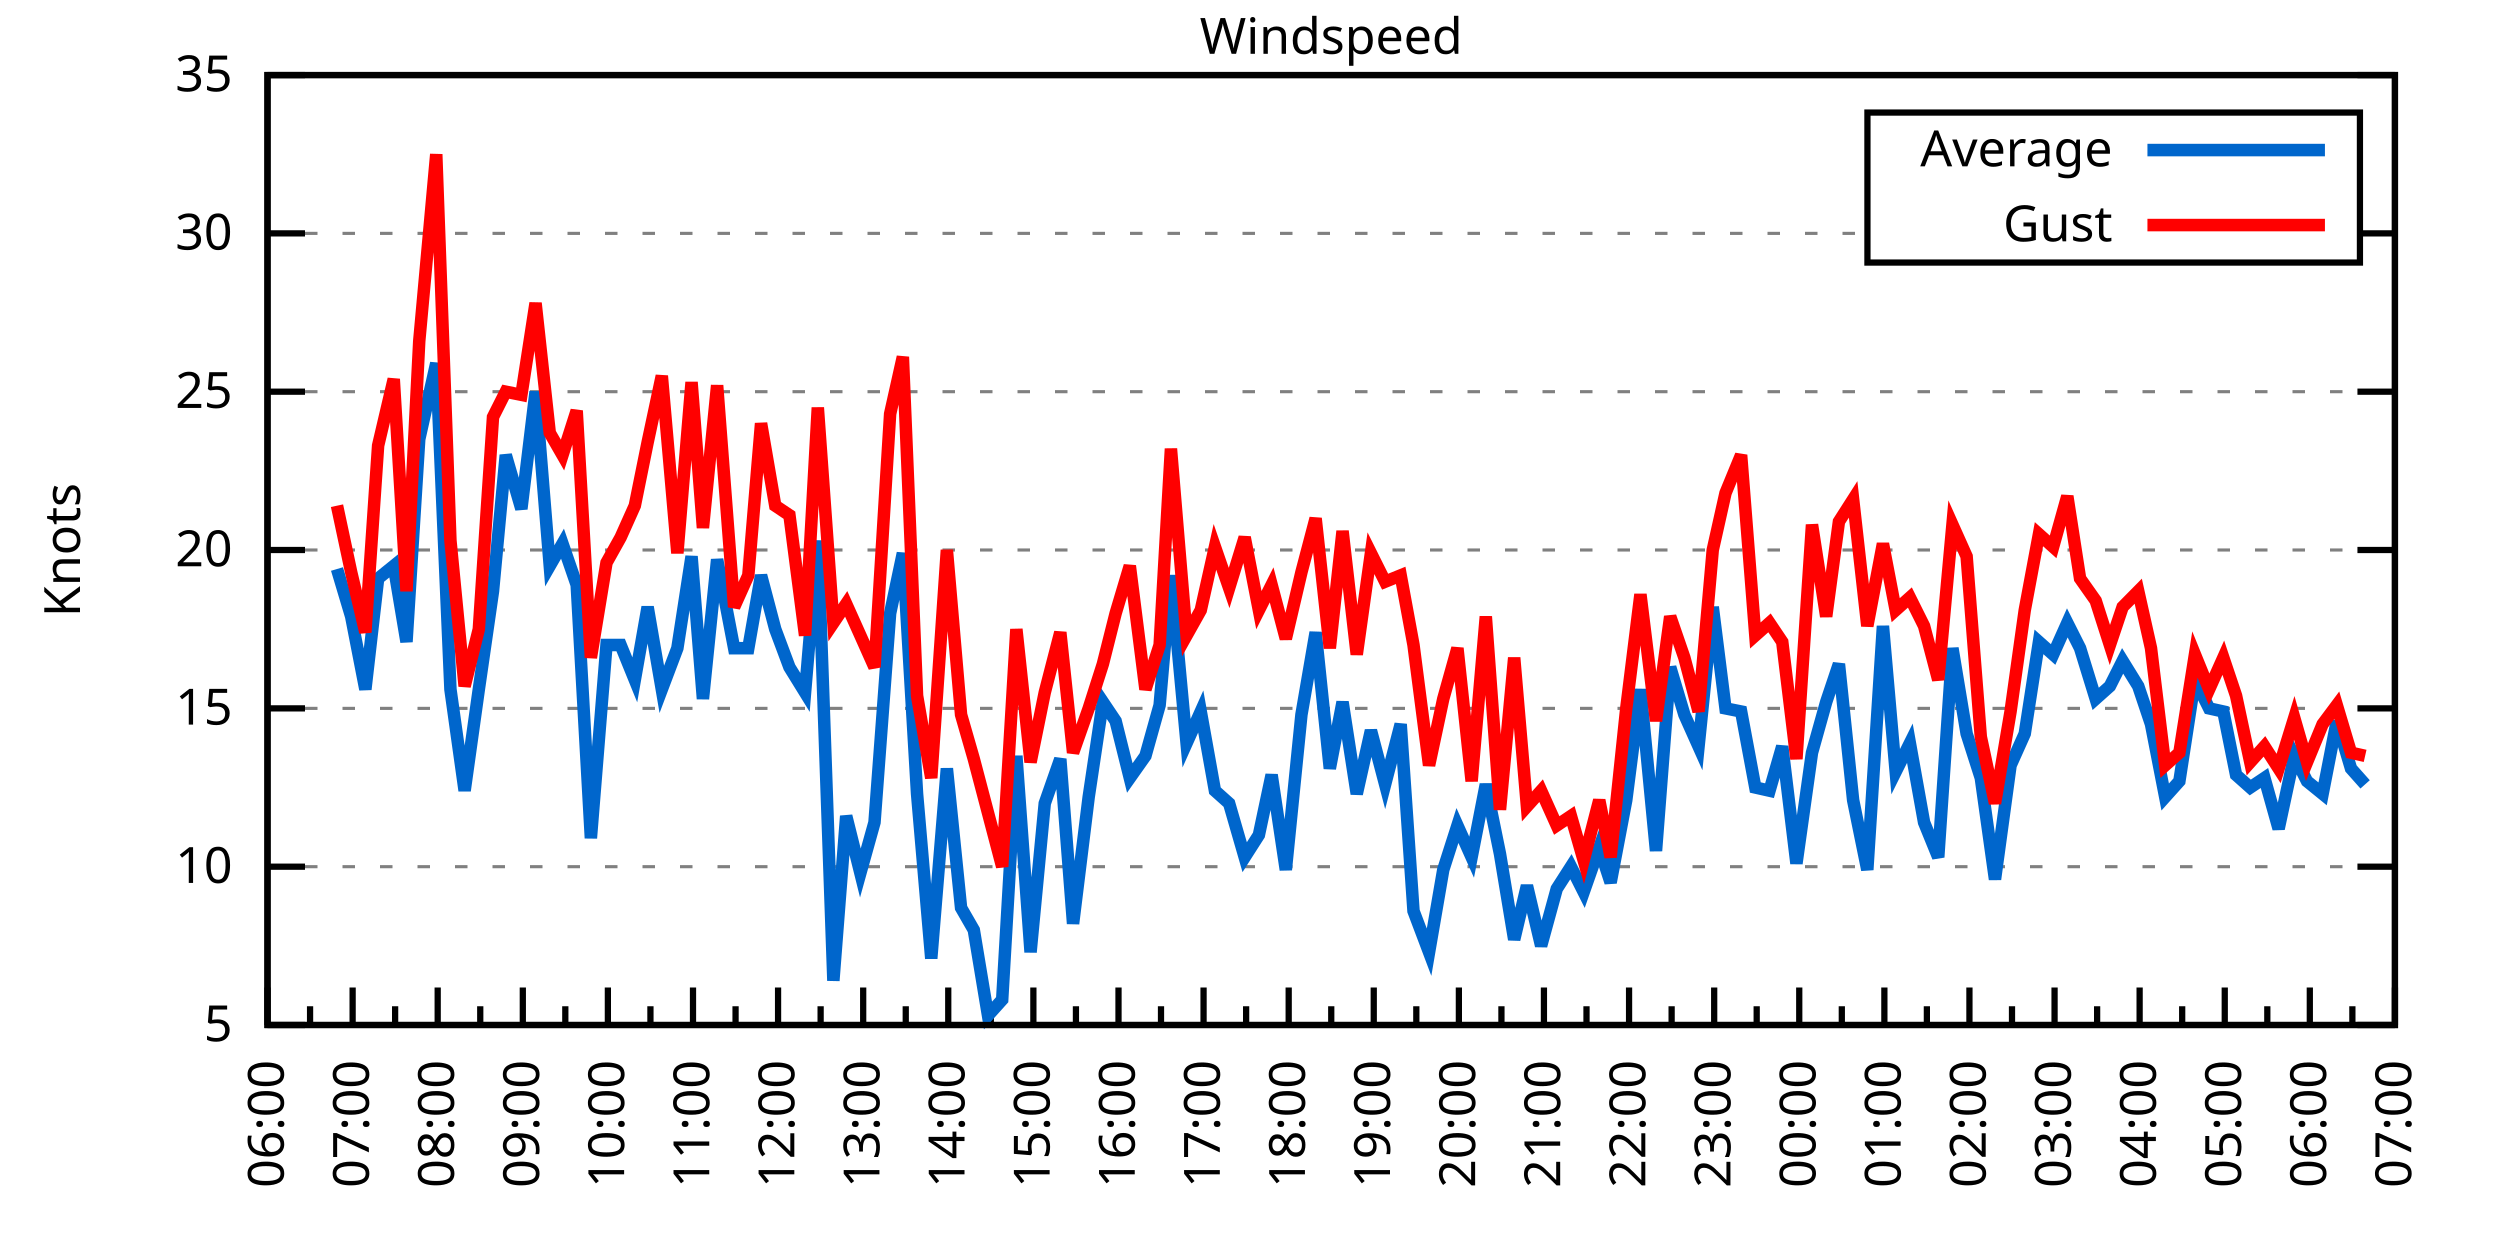
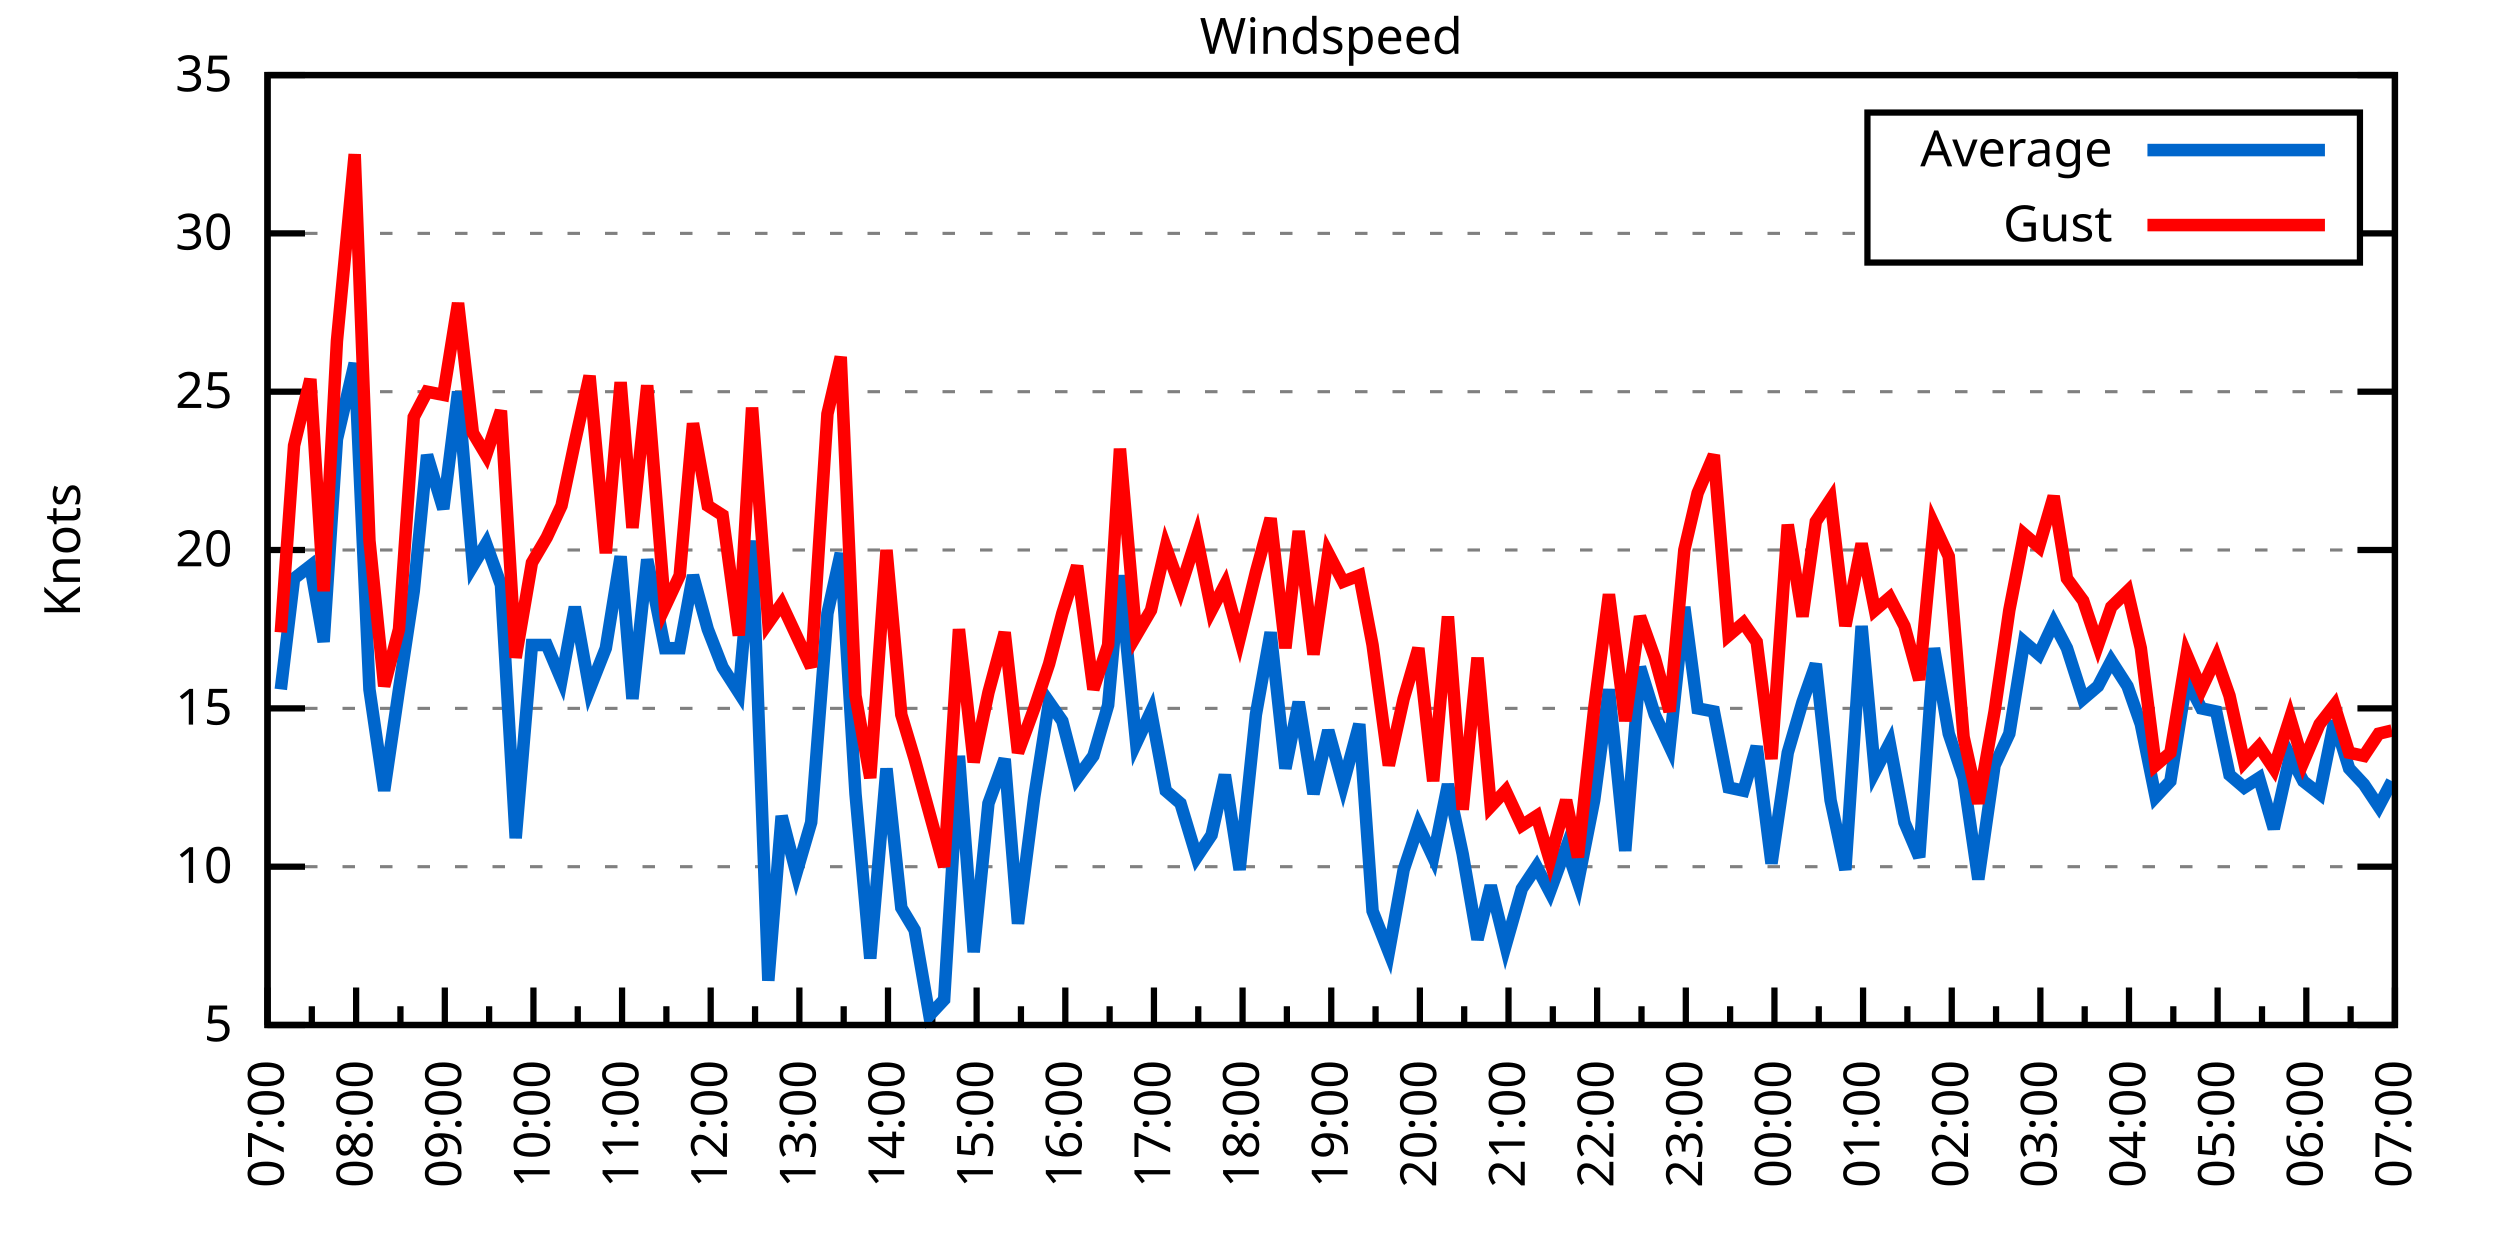
<svg xmlns="http://www.w3.org/2000/svg" xmlns:xlink="http://www.w3.org/1999/xlink" width="400" height="200" viewBox="0 0 400 200">
  <g id="gnuplot_canvas">
    <rect x="0" y="0" width="400" height="200" fill="none" />
    <defs>
      <circle id="gpDot" r="0.5" stroke-width="0.5" stroke="currentColor" />
      <path id="gpPt0" stroke-width="0.333" stroke="currentColor" d="M-1,0 h2 M0,-1 v2" />
      <path id="gpPt1" stroke-width="0.333" stroke="currentColor" d="M-1,-1 L1,1 M1,-1 L-1,1" />
      <path id="gpPt2" stroke-width="0.333" stroke="currentColor" d="M-1,0 L1,0 M0,-1 L0,1 M-1,-1 L1,1 M-1,1 L1,-1" />
      <rect id="gpPt3" stroke-width="0.333" stroke="currentColor" x="-1" y="-1" width="2" height="2" />
      <rect id="gpPt4" stroke-width="0.333" stroke="currentColor" fill="currentColor" x="-1" y="-1" width="2" height="2" />
      <circle id="gpPt5" stroke-width="0.333" stroke="currentColor" cx="0" cy="0" r="1" />
      <use xlink:href="#gpPt5" id="gpPt6" fill="currentColor" stroke="none" />
      <path id="gpPt7" stroke-width="0.333" stroke="currentColor" d="M0,-1.33 L-1.33,0.67 L1.33,0.67 z" />
      <use xlink:href="#gpPt7" id="gpPt8" fill="currentColor" stroke="none" />
      <use xlink:href="#gpPt7" id="gpPt9" stroke="currentColor" transform="rotate(180)" />
      <use xlink:href="#gpPt9" id="gpPt10" fill="currentColor" stroke="none" />
      <use xlink:href="#gpPt3" id="gpPt11" stroke="currentColor" transform="rotate(45)" />
      <use xlink:href="#gpPt11" id="gpPt12" fill="currentColor" stroke="none" />
      <path id="gpPt13" stroke-width="0.333" stroke="currentColor" d="M0,1.330 L1.265,0.411 L0.782,-1.067 L-0.782,-1.076 L-1.265,0.411 z" />
      <use xlink:href="#gpPt13" id="gpPt14" fill="currentColor" stroke="none" />
      <filter id="textbox" filterUnits="objectBoundingBox" x="0" y="0" height="1" width="1">
        <feFlood flood-color="white" flood-opacity="1" result="bgnd" />
        <feComposite in="SourceGraphic" in2="bgnd" operator="atop" />
      </filter>
      <filter id="greybox" filterUnits="objectBoundingBox" x="0" y="0" height="1" width="1">
        <feFlood flood-color="lightgrey" flood-opacity="1" result="grey" />
        <feComposite in="SourceGraphic" in2="grey" operator="atop" />
      </filter>
    </defs>
    <g fill="none" color="white" stroke="currentColor" stroke-width="1.00" stroke-linecap="butt" stroke-linejoin="miter">
</g>
    <g fill="none" color="black" stroke="currentColor" stroke-width="1.00" stroke-linecap="butt" stroke-linejoin="miter">
      <g stroke="none" shape-rendering="crispEdges">
        <polygon fill="rgb(255, 255, 255)" points="42.80,164.00 383.18,164.00 383.18,12.02 42.80,12.02 " />
      </g>
    </g>
    <g fill="none" color="black" stroke="currentColor" stroke-width="1.00" stroke-linecap="butt" stroke-linejoin="miter">
</g>
    <g fill="none" color="black" stroke="black" stroke-width="0.50" stroke-linecap="butt" stroke-linejoin="miter">
</g>
    <g fill="none" color="gray" stroke="currentColor" stroke-width="0.50" stroke-linecap="butt" stroke-linejoin="miter">
      <path stroke="gray" stroke-dasharray="2,4" class="gridline" d="M42.80,164.00 L383.19,164.00  " />
    </g>
    <g fill="none" color="gray" stroke="gray" stroke-width="1.00" stroke-linecap="butt" stroke-linejoin="miter">
</g>
    <g fill="none" color="black" stroke="currentColor" stroke-width="1.00" stroke-linecap="butt" stroke-linejoin="miter">
      <path stroke="black" d="M42.80,164.00 L48.80,164.00 M383.19,164.00 L377.19,164.00  " />
      <g transform="translate(37.20,166.60)" stroke="none" fill="black" font-family="Sans" font-size="8.00" text-anchor="end">
        <text>
          <tspan font-family="Sans"> 5</tspan>
        </text>
      </g>
    </g>
    <g fill="none" color="black" stroke="currentColor" stroke-width="1.00" stroke-linecap="butt" stroke-linejoin="miter">
</g>
    <g fill="none" color="black" stroke="black" stroke-width="0.50" stroke-linecap="butt" stroke-linejoin="miter">
</g>
    <g fill="none" color="gray" stroke="currentColor" stroke-width="0.50" stroke-linecap="butt" stroke-linejoin="miter">
      <path stroke="gray" stroke-dasharray="2,4" class="gridline" d="M42.80,138.67 L383.19,138.67  " />
    </g>
    <g fill="none" color="gray" stroke="gray" stroke-width="1.00" stroke-linecap="butt" stroke-linejoin="miter">
</g>
    <g fill="none" color="black" stroke="currentColor" stroke-width="1.00" stroke-linecap="butt" stroke-linejoin="miter">
      <path stroke="black" d="M42.80,138.67 L48.80,138.67 M383.19,138.67 L377.19,138.67  " />
      <g transform="translate(37.20,141.27)" stroke="none" fill="black" font-family="Sans" font-size="8.00" text-anchor="end">
        <text>
          <tspan font-family="Sans"> 10</tspan>
        </text>
      </g>
    </g>
    <g fill="none" color="black" stroke="currentColor" stroke-width="1.00" stroke-linecap="butt" stroke-linejoin="miter">
</g>
    <g fill="none" color="black" stroke="black" stroke-width="0.50" stroke-linecap="butt" stroke-linejoin="miter">
</g>
    <g fill="none" color="gray" stroke="currentColor" stroke-width="0.50" stroke-linecap="butt" stroke-linejoin="miter">
      <path stroke="gray" stroke-dasharray="2,4" class="gridline" d="M42.80,113.34 L383.19,113.34  " />
    </g>
    <g fill="none" color="gray" stroke="gray" stroke-width="1.00" stroke-linecap="butt" stroke-linejoin="miter">
</g>
    <g fill="none" color="black" stroke="currentColor" stroke-width="1.00" stroke-linecap="butt" stroke-linejoin="miter">
      <path stroke="black" d="M42.80,113.34 L48.80,113.34 M383.19,113.34 L377.19,113.34  " />
      <g transform="translate(37.20,115.94)" stroke="none" fill="black" font-family="Sans" font-size="8.00" text-anchor="end">
        <text>
          <tspan font-family="Sans"> 15</tspan>
        </text>
      </g>
    </g>
    <g fill="none" color="black" stroke="currentColor" stroke-width="1.00" stroke-linecap="butt" stroke-linejoin="miter">
</g>
    <g fill="none" color="black" stroke="black" stroke-width="0.50" stroke-linecap="butt" stroke-linejoin="miter">
</g>
    <g fill="none" color="gray" stroke="currentColor" stroke-width="0.50" stroke-linecap="butt" stroke-linejoin="miter">
      <path stroke="gray" stroke-dasharray="2,4" class="gridline" d="M42.80,88.00 L383.19,88.00  " />
    </g>
    <g fill="none" color="gray" stroke="gray" stroke-width="1.00" stroke-linecap="butt" stroke-linejoin="miter">
</g>
    <g fill="none" color="black" stroke="currentColor" stroke-width="1.00" stroke-linecap="butt" stroke-linejoin="miter">
      <path stroke="black" d="M42.80,88.00 L48.80,88.00 M383.19,88.00 L377.19,88.00  " />
      <g transform="translate(37.20,90.60)" stroke="none" fill="black" font-family="Sans" font-size="8.00" text-anchor="end">
        <text>
          <tspan font-family="Sans"> 20</tspan>
        </text>
      </g>
    </g>
    <g fill="none" color="black" stroke="currentColor" stroke-width="1.00" stroke-linecap="butt" stroke-linejoin="miter">
</g>
    <g fill="none" color="black" stroke="black" stroke-width="0.50" stroke-linecap="butt" stroke-linejoin="miter">
</g>
    <g fill="none" color="gray" stroke="currentColor" stroke-width="0.50" stroke-linecap="butt" stroke-linejoin="miter">
      <path stroke="gray" stroke-dasharray="2,4" class="gridline" d="M42.80,62.67 L383.19,62.67  " />
    </g>
    <g fill="none" color="gray" stroke="gray" stroke-width="1.00" stroke-linecap="butt" stroke-linejoin="miter">
</g>
    <g fill="none" color="black" stroke="currentColor" stroke-width="1.00" stroke-linecap="butt" stroke-linejoin="miter">
      <path stroke="black" d="M42.80,62.67 L48.80,62.67 M383.19,62.67 L377.19,62.67  " />
      <g transform="translate(37.20,65.27)" stroke="none" fill="black" font-family="Sans" font-size="8.00" text-anchor="end">
        <text>
          <tspan font-family="Sans"> 25</tspan>
        </text>
      </g>
    </g>
    <g fill="none" color="black" stroke="currentColor" stroke-width="1.00" stroke-linecap="butt" stroke-linejoin="miter">
</g>
    <g fill="none" color="black" stroke="black" stroke-width="0.50" stroke-linecap="butt" stroke-linejoin="miter">
</g>
    <g fill="none" color="gray" stroke="currentColor" stroke-width="0.50" stroke-linecap="butt" stroke-linejoin="miter">
      <path stroke="gray" stroke-dasharray="2,4" class="gridline" d="M42.80,37.34 L298.79,37.34 M377.59,37.34 L383.19,37.34  " />
    </g>
    <g fill="none" color="gray" stroke="gray" stroke-width="1.00" stroke-linecap="butt" stroke-linejoin="miter">
</g>
    <g fill="none" color="black" stroke="currentColor" stroke-width="1.00" stroke-linecap="butt" stroke-linejoin="miter">
      <path stroke="black" d="M42.80,37.34 L48.80,37.34 M383.19,37.34 L377.19,37.34  " />
      <g transform="translate(37.20,39.94)" stroke="none" fill="black" font-family="Sans" font-size="8.00" text-anchor="end">
        <text>
          <tspan font-family="Sans"> 30</tspan>
        </text>
      </g>
    </g>
    <g fill="none" color="black" stroke="currentColor" stroke-width="1.00" stroke-linecap="butt" stroke-linejoin="miter">
</g>
    <g fill="none" color="black" stroke="black" stroke-width="0.50" stroke-linecap="butt" stroke-linejoin="miter">
</g>
    <g fill="none" color="gray" stroke="currentColor" stroke-width="0.50" stroke-linecap="butt" stroke-linejoin="miter">
      <path stroke="gray" stroke-dasharray="2,4" class="gridline" d="M42.80,12.01 L383.19,12.01  " />
    </g>
    <g fill="none" color="gray" stroke="gray" stroke-width="1.00" stroke-linecap="butt" stroke-linejoin="miter">
</g>
    <g fill="none" color="black" stroke="currentColor" stroke-width="1.00" stroke-linecap="butt" stroke-linejoin="miter">
      <path stroke="black" d="M42.80,12.01 L48.80,12.01 M383.19,12.01 L377.19,12.01  " />
      <g transform="translate(37.20,14.61)" stroke="none" fill="black" font-family="Sans" font-size="8.00" text-anchor="end">
        <text>
          <tspan font-family="Sans"> 35</tspan>
        </text>
      </g>
    </g>
    <g fill="none" color="black" stroke="currentColor" stroke-width="1.00" stroke-linecap="butt" stroke-linejoin="miter">
      <path stroke="black" d="M42.80,164.00 L42.80,158.00  " />
      <g transform="translate(45.40,169.60) rotate(270)" stroke="none" fill="black" font-family="Sans" font-size="8.00" text-anchor="end">
        <text>
+           <tspan font-family="Sans">07:00</tspan>
+         </text>
+       </g>
+     </g>
+     <g fill="none" color="black" stroke="currentColor" stroke-width="1.00" stroke-linecap="butt" stroke-linejoin="miter">
+       <path stroke="black" d="M49.89,164.00 L49.89,161.00 M56.98,164.00 L56.98,158.00  " />
+       <g transform="translate(59.58,169.60) rotate(270)" stroke="none" fill="black" font-family="Sans" font-size="8.00" text-anchor="end">
+         <text>
+           <tspan font-family="Sans">08:00</tspan>
+         </text>
+       </g>
+     </g>
+     <g fill="none" color="black" stroke="currentColor" stroke-width="1.00" stroke-linecap="butt" stroke-linejoin="miter">
+       <path stroke="black" d="M64.07,164.00 L64.07,161.00 M71.17,164.00 L71.17,158.00  " />
+       <g transform="translate(73.77,169.60) rotate(270)" stroke="none" fill="black" font-family="Sans" font-size="8.00" text-anchor="end">
+         <text>
+           <tspan font-family="Sans">09:00</tspan>
+         </text>
+       </g>
+     </g>
+     <g fill="none" color="black" stroke="currentColor" stroke-width="1.00" stroke-linecap="butt" stroke-linejoin="miter">
+       <path stroke="black" d="M78.26,164.00 L78.26,161.00 M85.35,164.00 L85.35,158.00  " />
+       <g transform="translate(87.95,169.60) rotate(270)" stroke="none" fill="black" font-family="Sans" font-size="8.00" text-anchor="end">
+         <text>
+           <tspan font-family="Sans">10:00</tspan>
+         </text>
+       </g>
+     </g>
+     <g fill="none" color="black" stroke="currentColor" stroke-width="1.00" stroke-linecap="butt" stroke-linejoin="miter">
+       <path stroke="black" d="M92.44,164.00 L92.44,161.00 M99.53,164.00 L99.53,158.00  " />
+       <g transform="translate(102.13,169.60) rotate(270)" stroke="none" fill="black" font-family="Sans" font-size="8.00" text-anchor="end">
+         <text>
+           <tspan font-family="Sans">11:00</tspan>
+         </text>
+       </g>
+     </g>
+     <g fill="none" color="black" stroke="currentColor" stroke-width="1.00" stroke-linecap="butt" stroke-linejoin="miter">
+       <path stroke="black" d="M106.62,164.00 L106.62,161.00 M113.71,164.00 L113.71,158.00  " />
+       <g transform="translate(116.31,169.60) rotate(270)" stroke="none" fill="black" font-family="Sans" font-size="8.00" text-anchor="end">
+         <text>
+           <tspan font-family="Sans">12:00</tspan>
+         </text>
+       </g>
+     </g>
+     <g fill="none" color="black" stroke="currentColor" stroke-width="1.00" stroke-linecap="butt" stroke-linejoin="miter">
+       <path stroke="black" d="M120.81,164.00 L120.81,161.00 M127.90,164.00 L127.90,158.00  " />
+       <g transform="translate(130.50,169.60) rotate(270)" stroke="none" fill="black" font-family="Sans" font-size="8.00" text-anchor="end">
+         <text>
+           <tspan font-family="Sans">13:00</tspan>
+         </text>
+       </g>
+     </g>
+     <g fill="none" color="black" stroke="currentColor" stroke-width="1.00" stroke-linecap="butt" stroke-linejoin="miter">
+       <path stroke="black" d="M134.99,164.00 L134.99,161.00 M142.08,164.00 L142.08,158.00  " />
+       <g transform="translate(144.68,169.60) rotate(270)" stroke="none" fill="black" font-family="Sans" font-size="8.00" text-anchor="end">
+         <text>
+           <tspan font-family="Sans">14:00</tspan>
+         </text>
+       </g>
+     </g>
+     <g fill="none" color="black" stroke="currentColor" stroke-width="1.00" stroke-linecap="butt" stroke-linejoin="miter">
+       <path stroke="black" d="M149.17,164.00 L149.17,161.00 M156.26,164.00 L156.26,158.00  " />
+       <g transform="translate(158.86,169.60) rotate(270)" stroke="none" fill="black" font-family="Sans" font-size="8.00" text-anchor="end">
+         <text>
+           <tspan font-family="Sans">15:00</tspan>
+         </text>
+       </g>
+     </g>
+     <g fill="none" color="black" stroke="currentColor" stroke-width="1.00" stroke-linecap="butt" stroke-linejoin="miter">
+       <path stroke="black" d="M163.35,164.00 L163.35,161.00 M170.45,164.00 L170.45,158.00  " />
+       <g transform="translate(173.05,169.60) rotate(270)" stroke="none" fill="black" font-family="Sans" font-size="8.00" text-anchor="end">
+         <text>
+           <tspan font-family="Sans">16:00</tspan>
+         </text>
+       </g>
+     </g>
+     <g fill="none" color="black" stroke="currentColor" stroke-width="1.00" stroke-linecap="butt" stroke-linejoin="miter">
+       <path stroke="black" d="M177.54,164.00 L177.54,161.00 M184.63,164.00 L184.63,158.00  " />
+       <g transform="translate(187.23,169.60) rotate(270)" stroke="none" fill="black" font-family="Sans" font-size="8.00" text-anchor="end">
+         <text>
+           <tspan font-family="Sans">17:00</tspan>
+         </text>
+       </g>
+     </g>
+     <g fill="none" color="black" stroke="currentColor" stroke-width="1.00" stroke-linecap="butt" stroke-linejoin="miter">
+       <path stroke="black" d="M191.72,164.00 L191.72,161.00 M198.81,164.00 L198.81,158.00  " />
+       <g transform="translate(201.41,169.60) rotate(270)" stroke="none" fill="black" font-family="Sans" font-size="8.00" text-anchor="end">
+         <text>
+           <tspan font-family="Sans">18:00</tspan>
+         </text>
+       </g>
+     </g>
+     <g fill="none" color="black" stroke="currentColor" stroke-width="1.00" stroke-linecap="butt" stroke-linejoin="miter">
+       <path stroke="black" d="M205.90,164.00 L205.90,161.00 M213.00,164.00 L213.00,158.00  " />
+       <g transform="translate(215.60,169.60) rotate(270)" stroke="none" fill="black" font-family="Sans" font-size="8.00" text-anchor="end">
+         <text>
+           <tspan font-family="Sans">19:00</tspan>
+         </text>
+       </g>
+     </g>
+     <g fill="none" color="black" stroke="currentColor" stroke-width="1.00" stroke-linecap="butt" stroke-linejoin="miter">
+       <path stroke="black" d="M220.09,164.00 L220.09,161.00 M227.18,164.00 L227.18,158.00  " />
+       <g transform="translate(229.78,169.60) rotate(270)" stroke="none" fill="black" font-family="Sans" font-size="8.00" text-anchor="end">
+         <text>
+           <tspan font-family="Sans">20:00</tspan>
+         </text>
+       </g>
+     </g>
+     <g fill="none" color="black" stroke="currentColor" stroke-width="1.00" stroke-linecap="butt" stroke-linejoin="miter">
+       <path stroke="black" d="M234.27,164.00 L234.27,161.00 M241.36,164.00 L241.36,158.00  " />
+       <g transform="translate(243.96,169.60) rotate(270)" stroke="none" fill="black" font-family="Sans" font-size="8.00" text-anchor="end">
+         <text>
+           <tspan font-family="Sans">21:00</tspan>
+         </text>
+       </g>
+     </g>
+     <g fill="none" color="black" stroke="currentColor" stroke-width="1.00" stroke-linecap="butt" stroke-linejoin="miter">
+       <path stroke="black" d="M248.45,164.00 L248.45,161.00 M255.54,164.00 L255.54,158.00  " />
+       <g transform="translate(258.14,169.60) rotate(270)" stroke="none" fill="black" font-family="Sans" font-size="8.00" text-anchor="end">
+         <text>
+           <tspan font-family="Sans">22:00</tspan>
+         </text>
+       </g>
+     </g>
+     <g fill="none" color="black" stroke="currentColor" stroke-width="1.00" stroke-linecap="butt" stroke-linejoin="miter">
+       <path stroke="black" d="M262.64,164.00 L262.64,161.00 M269.73,164.00 L269.73,158.00  " />
+       <g transform="translate(272.33,169.60) rotate(270)" stroke="none" fill="black" font-family="Sans" font-size="8.00" text-anchor="end">
+         <text>
+           <tspan font-family="Sans">23:00</tspan>
+         </text>
+       </g>
+     </g>
+     <g fill="none" color="black" stroke="currentColor" stroke-width="1.00" stroke-linecap="butt" stroke-linejoin="miter">
+       <path stroke="black" d="M276.82,164.00 L276.82,161.00 M283.91,164.00 L283.91,158.00  " />
+       <g transform="translate(286.51,169.60) rotate(270)" stroke="none" fill="black" font-family="Sans" font-size="8.00" text-anchor="end">
+         <text>
+           <tspan font-family="Sans">00:00</tspan>
+         </text>
+       </g>
+     </g>
+     <g fill="none" color="black" stroke="currentColor" stroke-width="1.00" stroke-linecap="butt" stroke-linejoin="miter">
+       <path stroke="black" d="M291.00,164.00 L291.00,161.00 M298.09,164.00 L298.09,158.00  " />
+       <g transform="translate(300.69,169.60) rotate(270)" stroke="none" fill="black" font-family="Sans" font-size="8.00" text-anchor="end">
+         <text>
+           <tspan font-family="Sans">01:00</tspan>
+         </text>
+       </g>
+     </g>
+     <g fill="none" color="black" stroke="currentColor" stroke-width="1.00" stroke-linecap="butt" stroke-linejoin="miter">
+       <path stroke="black" d="M305.18,164.00 L305.18,161.00 M312.28,164.00 L312.28,158.00  " />
+       <g transform="translate(314.88,169.60) rotate(270)" stroke="none" fill="black" font-family="Sans" font-size="8.00" text-anchor="end">
+         <text>
+           <tspan font-family="Sans">02:00</tspan>
+         </text>
+       </g>
+     </g>
+     <g fill="none" color="black" stroke="currentColor" stroke-width="1.00" stroke-linecap="butt" stroke-linejoin="miter">
+       <path stroke="black" d="M319.37,164.00 L319.37,161.00 M326.46,164.00 L326.46,158.00  " />
+       <g transform="translate(329.06,169.60) rotate(270)" stroke="none" fill="black" font-family="Sans" font-size="8.00" text-anchor="end">
+         <text>
+           <tspan font-family="Sans">03:00</tspan>
+         </text>
+       </g>
+     </g>
+     <g fill="none" color="black" stroke="currentColor" stroke-width="1.00" stroke-linecap="butt" stroke-linejoin="miter">
+       <path stroke="black" d="M333.55,164.00 L333.55,161.00 M340.64,164.00 L340.64,158.00  " />
+       <g transform="translate(343.24,169.60) rotate(270)" stroke="none" fill="black" font-family="Sans" font-size="8.00" text-anchor="end">
+         <text>
+           <tspan font-family="Sans">04:00</tspan>
+         </text>
+       </g>
+     </g>
+     <g fill="none" color="black" stroke="currentColor" stroke-width="1.00" stroke-linecap="butt" stroke-linejoin="miter">
+       <path stroke="black" d="M347.73,164.00 L347.73,161.00 M354.82,164.00 L354.82,158.00  " />
+       <g transform="translate(357.42,169.60) rotate(270)" stroke="none" fill="black" font-family="Sans" font-size="8.00" text-anchor="end">
+         <text>
+           <tspan font-family="Sans">05:00</tspan>
+         </text>
+       </g>
+     </g>
+     <g fill="none" color="black" stroke="currentColor" stroke-width="1.00" stroke-linecap="butt" stroke-linejoin="miter">
+       <path stroke="black" d="M361.92,164.00 L361.92,161.00 M369.01,164.00 L369.01,158.00  " />
+       <g transform="translate(371.61,169.60) rotate(270)" stroke="none" fill="black" font-family="Sans" font-size="8.00" text-anchor="end">
+         <text>
          <tspan font-family="Sans">06:00</tspan>
        </text>
      </g>
    </g>
    <g fill="none" color="black" stroke="currentColor" stroke-width="1.00" stroke-linecap="butt" stroke-linejoin="miter">
-       <path stroke="black" d="M49.61,164.00 L49.61,161.00 M56.42,164.00 L56.42,158.00  " />
-       <g transform="translate(59.02,169.60) rotate(270)" stroke="none" fill="black" font-family="Sans" font-size="8.00" text-anchor="end">
-         <text>
-           <tspan font-family="Sans">07:00</tspan>
-         </text>
-       </g>
-     </g>
-     <g fill="none" color="black" stroke="currentColor" stroke-width="1.00" stroke-linecap="butt" stroke-linejoin="miter">
-       <path stroke="black" d="M63.22,164.00 L63.22,161.00 M70.03,164.00 L70.03,158.00  " />
-       <g transform="translate(72.63,169.60) rotate(270)" stroke="none" fill="black" font-family="Sans" font-size="8.00" text-anchor="end">
-         <text>
-           <tspan font-family="Sans">08:00</tspan>
-         </text>
-       </g>
-     </g>
-     <g fill="none" color="black" stroke="currentColor" stroke-width="1.00" stroke-linecap="butt" stroke-linejoin="miter">
-       <path stroke="black" d="M76.84,164.00 L76.84,161.00 M83.65,164.00 L83.65,158.00  " />
-       <g transform="translate(86.25,169.60) rotate(270)" stroke="none" fill="black" font-family="Sans" font-size="8.00" text-anchor="end">
-         <text>
-           <tspan font-family="Sans">09:00</tspan>
-         </text>
-       </g>
-     </g>
-     <g fill="none" color="black" stroke="currentColor" stroke-width="1.00" stroke-linecap="butt" stroke-linejoin="miter">
-       <path stroke="black" d="M90.45,164.00 L90.45,161.00 M97.26,164.00 L97.26,158.00  " />
-       <g transform="translate(99.86,169.60) rotate(270)" stroke="none" fill="black" font-family="Sans" font-size="8.00" text-anchor="end">
-         <text>
-           <tspan font-family="Sans">10:00</tspan>
-         </text>
-       </g>
-     </g>
-     <g fill="none" color="black" stroke="currentColor" stroke-width="1.00" stroke-linecap="butt" stroke-linejoin="miter">
-       <path stroke="black" d="M104.07,164.00 L104.07,161.00 M110.88,164.00 L110.88,158.00  " />
-       <g transform="translate(113.48,169.60) rotate(270)" stroke="none" fill="black" font-family="Sans" font-size="8.00" text-anchor="end">
-         <text>
-           <tspan font-family="Sans">11:00</tspan>
-         </text>
-       </g>
-     </g>
-     <g fill="none" color="black" stroke="currentColor" stroke-width="1.00" stroke-linecap="butt" stroke-linejoin="miter">
-       <path stroke="black" d="M117.69,164.00 L117.69,161.00 M124.49,164.00 L124.49,158.00  " />
-       <g transform="translate(127.09,169.60) rotate(270)" stroke="none" fill="black" font-family="Sans" font-size="8.00" text-anchor="end">
-         <text>
-           <tspan font-family="Sans">12:00</tspan>
-         </text>
-       </g>
-     </g>
-     <g fill="none" color="black" stroke="currentColor" stroke-width="1.00" stroke-linecap="butt" stroke-linejoin="miter">
-       <path stroke="black" d="M131.30,164.00 L131.30,161.00 M138.11,164.00 L138.11,158.00  " />
-       <g transform="translate(140.71,169.60) rotate(270)" stroke="none" fill="black" font-family="Sans" font-size="8.00" text-anchor="end">
-         <text>
-           <tspan font-family="Sans">13:00</tspan>
-         </text>
-       </g>
-     </g>
-     <g fill="none" color="black" stroke="currentColor" stroke-width="1.00" stroke-linecap="butt" stroke-linejoin="miter">
-       <path stroke="black" d="M144.92,164.00 L144.92,161.00 M151.72,164.00 L151.72,158.00  " />
-       <g transform="translate(154.32,169.60) rotate(270)" stroke="none" fill="black" font-family="Sans" font-size="8.00" text-anchor="end">
-         <text>
-           <tspan font-family="Sans">14:00</tspan>
-         </text>
-       </g>
-     </g>
-     <g fill="none" color="black" stroke="currentColor" stroke-width="1.00" stroke-linecap="butt" stroke-linejoin="miter">
-       <path stroke="black" d="M158.53,164.00 L158.53,161.00 M165.34,164.00 L165.34,158.00  " />
-       <g transform="translate(167.94,169.60) rotate(270)" stroke="none" fill="black" font-family="Sans" font-size="8.00" text-anchor="end">
-         <text>
-           <tspan font-family="Sans">15:00</tspan>
-         </text>
-       </g>
-     </g>
-     <g fill="none" color="black" stroke="currentColor" stroke-width="1.00" stroke-linecap="butt" stroke-linejoin="miter">
-       <path stroke="black" d="M172.15,164.00 L172.15,161.00 M178.96,164.00 L178.96,158.00  " />
-       <g transform="translate(181.56,169.60) rotate(270)" stroke="none" fill="black" font-family="Sans" font-size="8.00" text-anchor="end">
-         <text>
-           <tspan font-family="Sans">16:00</tspan>
-         </text>
-       </g>
-     </g>
-     <g fill="none" color="black" stroke="currentColor" stroke-width="1.00" stroke-linecap="butt" stroke-linejoin="miter">
-       <path stroke="black" d="M185.76,164.00 L185.76,161.00 M192.57,164.00 L192.57,158.00  " />
-       <g transform="translate(195.17,169.60) rotate(270)" stroke="none" fill="black" font-family="Sans" font-size="8.00" text-anchor="end">
-         <text>
-           <tspan font-family="Sans">17:00</tspan>
-         </text>
-       </g>
-     </g>
-     <g fill="none" color="black" stroke="currentColor" stroke-width="1.00" stroke-linecap="butt" stroke-linejoin="miter">
-       <path stroke="black" d="M199.38,164.00 L199.38,161.00 M206.19,164.00 L206.19,158.00  " />
-       <g transform="translate(208.79,169.60) rotate(270)" stroke="none" fill="black" font-family="Sans" font-size="8.00" text-anchor="end">
-         <text>
-           <tspan font-family="Sans">18:00</tspan>
-         </text>
-       </g>
-     </g>
-     <g fill="none" color="black" stroke="currentColor" stroke-width="1.00" stroke-linecap="butt" stroke-linejoin="miter">
-       <path stroke="black" d="M213.00,164.00 L213.00,161.00 M219.80,164.00 L219.80,158.00  " />
-       <g transform="translate(222.40,169.60) rotate(270)" stroke="none" fill="black" font-family="Sans" font-size="8.00" text-anchor="end">
-         <text>
-           <tspan font-family="Sans">19:00</tspan>
-         </text>
-       </g>
-     </g>
-     <g fill="none" color="black" stroke="currentColor" stroke-width="1.00" stroke-linecap="butt" stroke-linejoin="miter">
-       <path stroke="black" d="M226.61,164.00 L226.61,161.00 M233.42,164.00 L233.42,158.00  " />
-       <g transform="translate(236.02,169.60) rotate(270)" stroke="none" fill="black" font-family="Sans" font-size="8.00" text-anchor="end">
-         <text>
-           <tspan font-family="Sans">20:00</tspan>
-         </text>
-       </g>
-     </g>
-     <g fill="none" color="black" stroke="currentColor" stroke-width="1.00" stroke-linecap="butt" stroke-linejoin="miter">
-       <path stroke="black" d="M240.23,164.00 L240.23,161.00 M247.03,164.00 L247.03,158.00  " />
-       <g transform="translate(249.63,169.60) rotate(270)" stroke="none" fill="black" font-family="Sans" font-size="8.00" text-anchor="end">
-         <text>
-           <tspan font-family="Sans">21:00</tspan>
-         </text>
-       </g>
-     </g>
-     <g fill="none" color="black" stroke="currentColor" stroke-width="1.00" stroke-linecap="butt" stroke-linejoin="miter">
-       <path stroke="black" d="M253.84,164.00 L253.84,161.00 M260.65,164.00 L260.65,158.00  " />
-       <g transform="translate(263.25,169.60) rotate(270)" stroke="none" fill="black" font-family="Sans" font-size="8.00" text-anchor="end">
-         <text>
-           <tspan font-family="Sans">22:00</tspan>
-         </text>
-       </g>
-     </g>
-     <g fill="none" color="black" stroke="currentColor" stroke-width="1.00" stroke-linecap="butt" stroke-linejoin="miter">
-       <path stroke="black" d="M267.46,164.00 L267.46,161.00 M274.27,164.00 L274.27,158.00  " />
-       <g transform="translate(276.87,169.60) rotate(270)" stroke="none" fill="black" font-family="Sans" font-size="8.00" text-anchor="end">
-         <text>
-           <tspan font-family="Sans">23:00</tspan>
-         </text>
-       </g>
-     </g>
-     <g fill="none" color="black" stroke="currentColor" stroke-width="1.00" stroke-linecap="butt" stroke-linejoin="miter">
-       <path stroke="black" d="M281.07,164.00 L281.07,161.00 M287.88,164.00 L287.88,158.00  " />
-       <g transform="translate(290.48,169.60) rotate(270)" stroke="none" fill="black" font-family="Sans" font-size="8.00" text-anchor="end">
-         <text>
-           <tspan font-family="Sans">00:00</tspan>
-         </text>
-       </g>
-     </g>
-     <g fill="none" color="black" stroke="currentColor" stroke-width="1.00" stroke-linecap="butt" stroke-linejoin="miter">
-       <path stroke="black" d="M294.69,164.00 L294.69,161.00 M301.50,164.00 L301.50,158.00  " />
-       <g transform="translate(304.10,169.60) rotate(270)" stroke="none" fill="black" font-family="Sans" font-size="8.00" text-anchor="end">
-         <text>
-           <tspan font-family="Sans">01:00</tspan>
-         </text>
-       </g>
-     </g>
-     <g fill="none" color="black" stroke="currentColor" stroke-width="1.00" stroke-linecap="butt" stroke-linejoin="miter">
-       <path stroke="black" d="M308.30,164.00 L308.30,161.00 M315.11,164.00 L315.11,158.00  " />
-       <g transform="translate(317.71,169.60) rotate(270)" stroke="none" fill="black" font-family="Sans" font-size="8.00" text-anchor="end">
-         <text>
-           <tspan font-family="Sans">02:00</tspan>
-         </text>
-       </g>
-     </g>
-     <g fill="none" color="black" stroke="currentColor" stroke-width="1.00" stroke-linecap="butt" stroke-linejoin="miter">
-       <path stroke="black" d="M321.92,164.00 L321.92,161.00 M328.73,164.00 L328.73,158.00  " />
-       <g transform="translate(331.33,169.60) rotate(270)" stroke="none" fill="black" font-family="Sans" font-size="8.00" text-anchor="end">
-         <text>
-           <tspan font-family="Sans">03:00</tspan>
-         </text>
-       </g>
-     </g>
-     <g fill="none" color="black" stroke="currentColor" stroke-width="1.00" stroke-linecap="butt" stroke-linejoin="miter">
-       <path stroke="black" d="M335.54,164.00 L335.54,161.00 M342.34,164.00 L342.34,158.00  " />
-       <g transform="translate(344.94,169.60) rotate(270)" stroke="none" fill="black" font-family="Sans" font-size="8.00" text-anchor="end">
-         <text>
-           <tspan font-family="Sans">04:00</tspan>
-         </text>
-       </g>
-     </g>
-     <g fill="none" color="black" stroke="currentColor" stroke-width="1.00" stroke-linecap="butt" stroke-linejoin="miter">
-       <path stroke="black" d="M349.15,164.00 L349.15,161.00 M355.96,164.00 L355.96,158.00  " />
-       <g transform="translate(358.56,169.60) rotate(270)" stroke="none" fill="black" font-family="Sans" font-size="8.00" text-anchor="end">
-         <text>
-           <tspan font-family="Sans">05:00</tspan>
-         </text>
-       </g>
-     </g>
-     <g fill="none" color="black" stroke="currentColor" stroke-width="1.00" stroke-linecap="butt" stroke-linejoin="miter">
-       <path stroke="black" d="M362.77,164.00 L362.77,161.00 M369.57,164.00 L369.57,158.00  " />
-       <g transform="translate(372.17,169.60) rotate(270)" stroke="none" fill="black" font-family="Sans" font-size="8.00" text-anchor="end">
-         <text>
-           <tspan font-family="Sans">06:00</tspan>
-         </text>
-       </g>
-     </g>
-     <g fill="none" color="black" stroke="currentColor" stroke-width="1.00" stroke-linecap="butt" stroke-linejoin="miter">
-       <path stroke="black" d="M376.38,164.00 L376.38,161.00 M383.19,164.00 L383.19,158.00  " />
+       <path stroke="black" d="M376.10,164.00 L376.10,161.00 M383.19,164.00 L383.19,158.00  " />
      <g transform="translate(385.79,169.60) rotate(270)" stroke="none" fill="black" font-family="Sans" font-size="8.00" text-anchor="end">
        <text>
          <tspan font-family="Sans">07:00</tspan>
        </text>
      </g>
    </g>
    <g fill="none" color="black" stroke="currentColor" stroke-width="1.00" stroke-linecap="butt" stroke-linejoin="miter">
</g>
    <g fill="none" color="black" stroke="currentColor" stroke-width="1.00" stroke-linecap="butt" stroke-linejoin="miter">
      <path stroke="black" d="M42.80,12.01 L42.80,164.00 L383.19,164.00 L383.19,12.01 L42.80,12.01 Z  " />
    </g>
    <g fill="none" color="black" stroke="currentColor" stroke-width="1.00" stroke-linecap="butt" stroke-linejoin="miter">
      <g transform="translate(12.80,88.01) rotate(270)" stroke="none" fill="black" font-family="Sans" font-size="8.00" text-anchor="middle">
        <text>
          <tspan font-family="Sans">Knots</tspan>
        </text>
      </g>
    </g>
    <g fill="none" color="black" stroke="currentColor" stroke-width="1.00" stroke-linecap="butt" stroke-linejoin="miter">
</g>
    <g fill="none" color="black" stroke="currentColor" stroke-width="1.00" stroke-linecap="butt" stroke-linejoin="miter">
      <path stroke="black" d="M298.79,42.01 L298.79,18.01 L377.59,18.01 L377.59,42.01 L298.79,42.01 Z  " />
    </g>
    <g id="Windspeed_plot_1">
      <g fill="none" color="white" stroke="black" stroke-width="2.00" stroke-linecap="butt" stroke-linejoin="miter">
</g>
      <g fill="none" color="black" stroke="currentColor" stroke-width="2.00" stroke-linecap="butt" stroke-linejoin="miter">
        <g transform="translate(337.99,26.61)" stroke="none" fill="black" font-family="Sans" font-size="8.00" text-anchor="end">
          <text>
            <tspan font-family="Sans">Average</tspan>
          </text>
        </g>
      </g>
      <g fill="none" color="black" stroke="currentColor" stroke-width="2.00" stroke-linecap="butt" stroke-linejoin="miter">
-         <path stroke="rgb(  0, 102, 204)" d="M343.59,24.01 L371.99,24.01 M53.92,91.04 L56.19,98.64 L58.46,110.30 L60.50,92.56 L63.00,90.54 L65.04,102.70   L67.08,70.27 L69.80,58.11 L72.07,110.30 L74.34,126.51 L76.61,110.30 L78.88,94.59 L80.92,72.81 L83.42,81.42   L85.69,62.67 L87.96,90.54 L90.00,86.99 L92.27,93.58 L94.54,134.11 L97.04,103.20 L99.30,103.20 L101.57,108.78   L103.62,97.12 L105.89,110.30 L108.38,103.71 L110.65,89.02 L112.47,111.82 L114.74,89.52 L117.46,103.71 L119.73,103.71   L121.77,92.06 L124.04,100.67 L126.31,106.75 L128.81,110.80 L130.85,86.49 L133.34,156.91 L135.39,130.56 L137.66,139.68   L139.92,131.58 L142.42,98.14 L144.46,88.51 L146.73,127.02 L149.00,153.36 L151.50,122.96 L153.77,145.25 L155.81,148.80   L158.08,162.48 L160.35,159.95 L162.62,120.94 L164.89,152.35 L167.16,128.54 L169.65,121.44 L171.69,147.79 L174.19,127.52   L176.46,112.32 L178.50,115.36 L180.77,124.48 L183.27,120.94 L185.54,112.83 L187.35,92.06 L189.85,118.91 L192.12,113.84   L194.39,126.51 L196.66,128.54 L199.15,137.15 L201.42,133.60 L203.46,123.98 L205.73,139.17 L208.23,114.35 L210.50,101.18   L212.77,122.96 L214.81,112.32 L217.08,127.02 L219.35,116.88 L221.62,125.50 L224.11,115.87 L226.16,145.76 L228.65,152.35   L230.92,139.17 L233.19,132.08 L235.46,137.15 L237.73,125.50 L240.00,136.64 L242.27,150.32 L244.31,141.71 L246.58,151.33   L249.08,142.21 L251.35,138.67 L253.39,142.72 L255.88,135.63 L257.70,141.20 L260.20,128.03 L262.47,110.30 L264.96,136.14   L267.23,106.75 L269.50,114.35 L271.77,119.42 L274.04,97.12 L276.08,113.34 L278.58,113.84 L280.85,126.00 L283.12,126.51   L285.16,119.42 L287.43,138.16 L289.92,120.43 L292.19,112.32 L294.23,106.24 L296.50,128.03 L298.77,139.17 L301.27,100.16   L303.31,123.47 L305.58,118.91 L307.85,131.58 L310.12,137.15 L312.39,103.71 L314.66,117.39 L316.93,124.48 L319.20,140.69   L321.69,122.46 L323.96,117.39 L326.23,102.70 L328.50,104.72 L330.77,99.66 L332.81,103.71 L335.31,111.82 L337.58,109.79   L339.62,105.74 L342.12,109.79 L344.16,115.87 L346.43,127.52 L348.70,124.99 L351.19,108.78 L353.46,113.34 L355.73,113.84   L357.77,123.98 L360.04,126.00 L362.31,124.48 L364.58,132.59 L367.08,120.94 L369.12,124.99 L371.62,127.02 L373.89,115.36   L376.16,122.96 L378.42,125.50  " />
+         <path stroke="rgb(  0, 102, 204)" d="M343.59,24.01 L371.99,24.01 M44.93,110.30 L47.05,92.56 L49.66,90.54 L51.78,102.70 L53.91,70.27 L56.75,58.11   L59.11,110.30 L61.47,126.51 L63.84,110.30 L66.20,94.59 L68.33,72.81 L70.93,81.42 L73.29,62.67 L75.66,90.54   L77.78,86.99 L80.15,93.58 L82.51,134.11 L85.11,103.20 L87.48,103.20 L89.84,108.78 L91.97,97.12 L94.33,110.30   L96.93,103.71 L99.30,89.02 L101.19,111.82 L103.55,89.52 L106.39,103.71 L108.75,103.71 L110.88,92.06 L113.24,100.67   L115.61,106.75 L118.21,110.80 L120.33,86.49 L122.93,156.91 L125.06,130.56 L127.42,139.68 L129.79,131.58 L132.39,98.14   L134.52,88.51 L136.88,127.02 L139.24,153.36 L141.84,122.96 L144.21,145.25 L146.34,148.80 L148.70,162.48 L151.06,159.95   L153.43,120.94 L155.79,152.35 L158.15,128.54 L160.75,121.44 L162.88,147.79 L165.48,127.52 L167.85,112.32 L169.97,115.36   L172.34,124.48 L174.94,120.94 L177.30,112.83 L179.19,92.06 L181.79,118.91 L184.16,113.84 L186.52,126.51 L188.88,128.54   L191.48,137.15 L193.85,133.60 L195.98,123.98 L198.34,139.17 L200.94,114.35 L203.30,101.18 L205.67,122.96 L207.79,112.32   L210.16,127.02 L212.52,116.88 L214.89,125.50 L217.49,115.87 L219.61,145.76 L222.21,152.35 L224.58,139.17 L226.94,132.08   L229.31,137.15 L231.67,125.50 L234.03,136.64 L236.40,150.32 L238.52,141.71 L240.89,151.33 L243.49,142.21 L245.85,138.67   L247.98,142.72 L250.58,135.63 L252.47,141.20 L255.07,128.03 L257.43,110.30 L260.04,136.14 L262.40,106.75 L264.76,114.35   L267.13,119.42 L269.49,97.12 L271.62,113.34 L274.22,113.84 L276.58,126.00 L278.95,126.51 L281.07,119.42 L283.44,138.16   L286.04,120.43 L288.40,112.32 L290.53,106.24 L292.89,128.03 L295.26,139.17 L297.86,100.16 L299.98,123.47 L302.35,118.91   L304.71,131.58 L307.08,137.15 L309.44,103.71 L311.80,117.39 L314.17,124.48 L316.53,140.69 L319.13,122.46 L321.49,117.39   L323.86,102.70 L326.22,104.72 L328.59,99.66 L330.71,103.71 L333.31,111.82 L335.68,109.79 L337.80,105.74 L340.40,109.79   L342.53,115.87 L344.90,127.52 L347.26,124.99 L349.86,108.78 L352.22,113.34 L354.59,113.84 L356.72,123.98 L359.08,126.00   L361.44,124.48 L363.81,132.59 L366.41,120.94 L368.53,124.99 L371.13,127.02 L373.50,115.36 L375.86,122.96 L378.23,125.50   L380.59,129.04 L382.72,124.99  " />
      </g>
    </g>
    <g id="Windspeed_plot_2">
      <g fill="none" color="black" stroke="currentColor" stroke-width="2.00" stroke-linecap="butt" stroke-linejoin="miter">
        <g transform="translate(337.99,38.61)" stroke="none" fill="black" font-family="Sans" font-size="8.00" text-anchor="end">
          <text>
            <tspan font-family="Sans">Gust</tspan>
          </text>
        </g>
      </g>
      <g fill="none" color="black" stroke="currentColor" stroke-width="2.00" stroke-linecap="butt" stroke-linejoin="miter">
-         <path stroke="rgb(255,   0,   0)" d="M343.59,36.01 L371.99,36.01 M53.92,80.91 L56.19,91.55 L58.46,101.18 L60.50,71.29 L63.00,60.65 L65.04,94.59   L67.08,54.57 L69.80,24.68 L72.07,86.49 L74.34,109.79 L76.61,100.67 L78.88,66.73 L80.92,62.67 L83.42,63.18   L85.69,48.49 L87.96,69.26 L90.00,72.81 L92.27,65.71 L94.54,105.23 L97.04,90.03 L99.30,85.98 L101.57,80.91   L103.62,70.78 L105.89,60.14 L108.38,88.51 L110.65,61.15 L112.47,84.46 L114.74,61.66 L117.46,97.12 L119.73,92.06   L121.77,67.74 L124.04,80.91 L126.31,82.43 L128.81,101.68 L130.85,65.21 L133.34,99.66 L135.39,96.62 L137.66,101.68   L139.92,106.75 L142.42,66.22 L144.46,57.10 L146.73,111.31 L149.00,124.48 L151.50,88.00 L153.77,114.35 L155.81,121.44   L158.08,130.06 L160.35,138.67 L162.62,100.67 L164.89,121.95 L167.16,110.80 L169.65,101.18 L171.69,120.43 L174.19,113.34   L176.46,106.24 L178.50,98.14 L180.77,90.54 L183.27,110.30 L185.54,103.20 L187.35,71.79 L189.85,101.68 L192.12,97.63   L194.39,87.50 L196.66,94.08 L199.15,85.98 L201.42,97.63 L203.46,93.58 L205.73,102.19 L208.23,91.55 L210.50,82.94   L212.77,103.71 L214.81,84.97 L217.08,104.72 L219.35,88.51 L221.62,93.07 L224.11,92.06 L226.16,103.20 L228.65,122.46   L230.92,111.82 L233.19,103.71 L235.46,124.99 L237.73,98.64 L240.00,129.55 L242.27,105.23 L244.31,129.04 L246.58,126.51   L249.08,132.08 L251.35,130.56 L253.39,137.66 L255.88,128.03 L257.70,137.15 L260.20,113.34 L262.47,95.10 L264.96,115.36   L267.23,98.64 L269.50,105.23 L271.77,113.84 L274.04,88.00 L276.08,78.89 L278.58,72.81 L280.85,101.68 L283.12,99.66   L285.16,102.70 L287.43,121.44 L289.92,83.95 L292.19,98.64 L294.23,83.45 L296.50,79.90 L298.77,100.16 L301.27,86.99   L303.31,97.63 L305.58,95.60 L307.85,100.16 L310.12,108.78 L312.39,83.95 L314.66,89.02 L316.93,117.90 L319.20,128.54   L321.69,113.84 L323.96,97.63 L326.23,85.47 L328.50,87.50 L330.77,79.39 L332.81,92.56 L335.31,96.11 L337.58,103.20   L339.62,97.12 L342.12,94.59 L344.16,103.71 L346.43,122.46 L348.70,120.43 L351.19,104.72 L353.46,110.30 L355.73,105.23   L357.77,111.31 L360.04,121.95 L362.31,119.42 L364.58,122.96 L367.08,114.86 L369.12,121.95 L371.62,115.87 L373.89,112.83   L376.16,120.43 L378.42,120.94  " />
+         <path stroke="rgb(255,   0,   0)" d="M343.59,36.01 L371.99,36.01 M44.93,101.18 L47.05,71.29 L49.66,60.65 L51.78,94.59 L53.91,54.57 L56.75,24.68   L59.11,86.49 L61.47,109.79 L63.84,100.67 L66.20,66.73 L68.33,62.67 L70.93,63.18 L73.29,48.49 L75.66,69.26   L77.78,72.81 L80.15,65.71 L82.51,105.23 L85.11,90.03 L87.48,85.98 L89.84,80.91 L91.97,70.78 L94.33,60.14   L96.93,88.51 L99.30,61.15 L101.19,84.46 L103.55,61.66 L106.39,97.12 L108.75,92.06 L110.88,67.74 L113.24,80.91   L115.61,82.43 L118.21,101.68 L120.33,65.21 L122.93,99.66 L125.06,96.62 L127.42,101.68 L129.79,106.75 L132.39,66.22   L134.52,57.10 L136.88,111.31 L139.24,124.48 L141.84,88.00 L144.21,114.35 L146.34,121.44 L148.70,130.06 L151.06,138.67   L153.43,100.67 L155.79,121.95 L158.15,110.80 L160.75,101.18 L162.88,120.43 L165.48,113.34 L167.85,106.24 L169.97,98.14   L172.34,90.54 L174.94,110.30 L177.30,103.20 L179.19,71.79 L181.79,101.68 L184.16,97.63 L186.52,87.50 L188.88,94.08   L191.48,85.98 L193.85,97.63 L195.98,93.58 L198.34,102.19 L200.94,91.55 L203.30,82.94 L205.67,103.71 L207.79,84.97   L210.16,104.72 L212.52,88.51 L214.89,93.07 L217.49,92.06 L219.61,103.20 L222.21,122.46 L224.58,111.82 L226.94,103.71   L229.31,124.99 L231.67,98.64 L234.03,129.55 L236.40,105.23 L238.52,129.04 L240.89,126.51 L243.49,132.08 L245.85,130.56   L247.98,137.66 L250.58,128.03 L252.47,137.15 L255.07,113.34 L257.43,95.10 L260.04,115.36 L262.40,98.64 L264.76,105.23   L267.13,113.84 L269.49,88.00 L271.62,78.89 L274.22,72.81 L276.58,101.68 L278.95,99.66 L281.07,102.70 L283.44,121.44   L286.04,83.95 L288.40,98.64 L290.53,83.45 L292.89,79.90 L295.26,100.16 L297.86,86.99 L299.98,97.63 L302.35,95.60   L304.71,100.16 L307.08,108.78 L309.44,83.95 L311.80,89.02 L314.17,117.90 L316.53,128.54 L319.13,113.84 L321.49,97.63   L323.86,85.47 L326.22,87.50 L328.59,79.39 L330.71,92.56 L333.31,96.11 L335.68,103.20 L337.80,97.12 L340.40,94.59   L342.53,103.71 L344.90,122.46 L347.26,120.43 L349.86,104.72 L352.22,110.30 L354.59,105.23 L356.72,111.31 L359.08,121.95   L361.44,119.42 L363.81,122.96 L366.41,114.86 L368.53,121.95 L371.13,115.87 L373.50,112.83 L375.86,120.43 L378.23,120.94   L380.59,117.39 L382.72,116.88  " />
      </g>
    </g>
    <g fill="none" color="black" stroke="currentColor" stroke-width="2.00" stroke-linecap="butt" stroke-linejoin="miter">
</g>
    <g fill="none" color="black" stroke="black" stroke-width="1.00" stroke-linecap="butt" stroke-linejoin="miter">
</g>
    <g fill="none" color="black" stroke="currentColor" stroke-width="1.00" stroke-linecap="butt" stroke-linejoin="miter">
      <path stroke="black" d="M42.80,12.01 L42.80,164.00 L383.19,164.00 L383.19,12.01 L42.80,12.01 Z  " />
    </g>
    <g fill="none" color="black" stroke="currentColor" stroke-width="1.00" stroke-linecap="butt" stroke-linejoin="miter">
      <g transform="translate(212.99,8.61)" stroke="none" fill="black" font-family="Sans" font-size="8.00" text-anchor="middle">
        <text>
          <tspan font-family="Sans">Windspeed</tspan>
        </text>
      </g>
    </g>
    <g fill="none" color="black" stroke="currentColor" stroke-width="1.00" stroke-linecap="butt" stroke-linejoin="miter">
</g>
  </g>
</svg>
